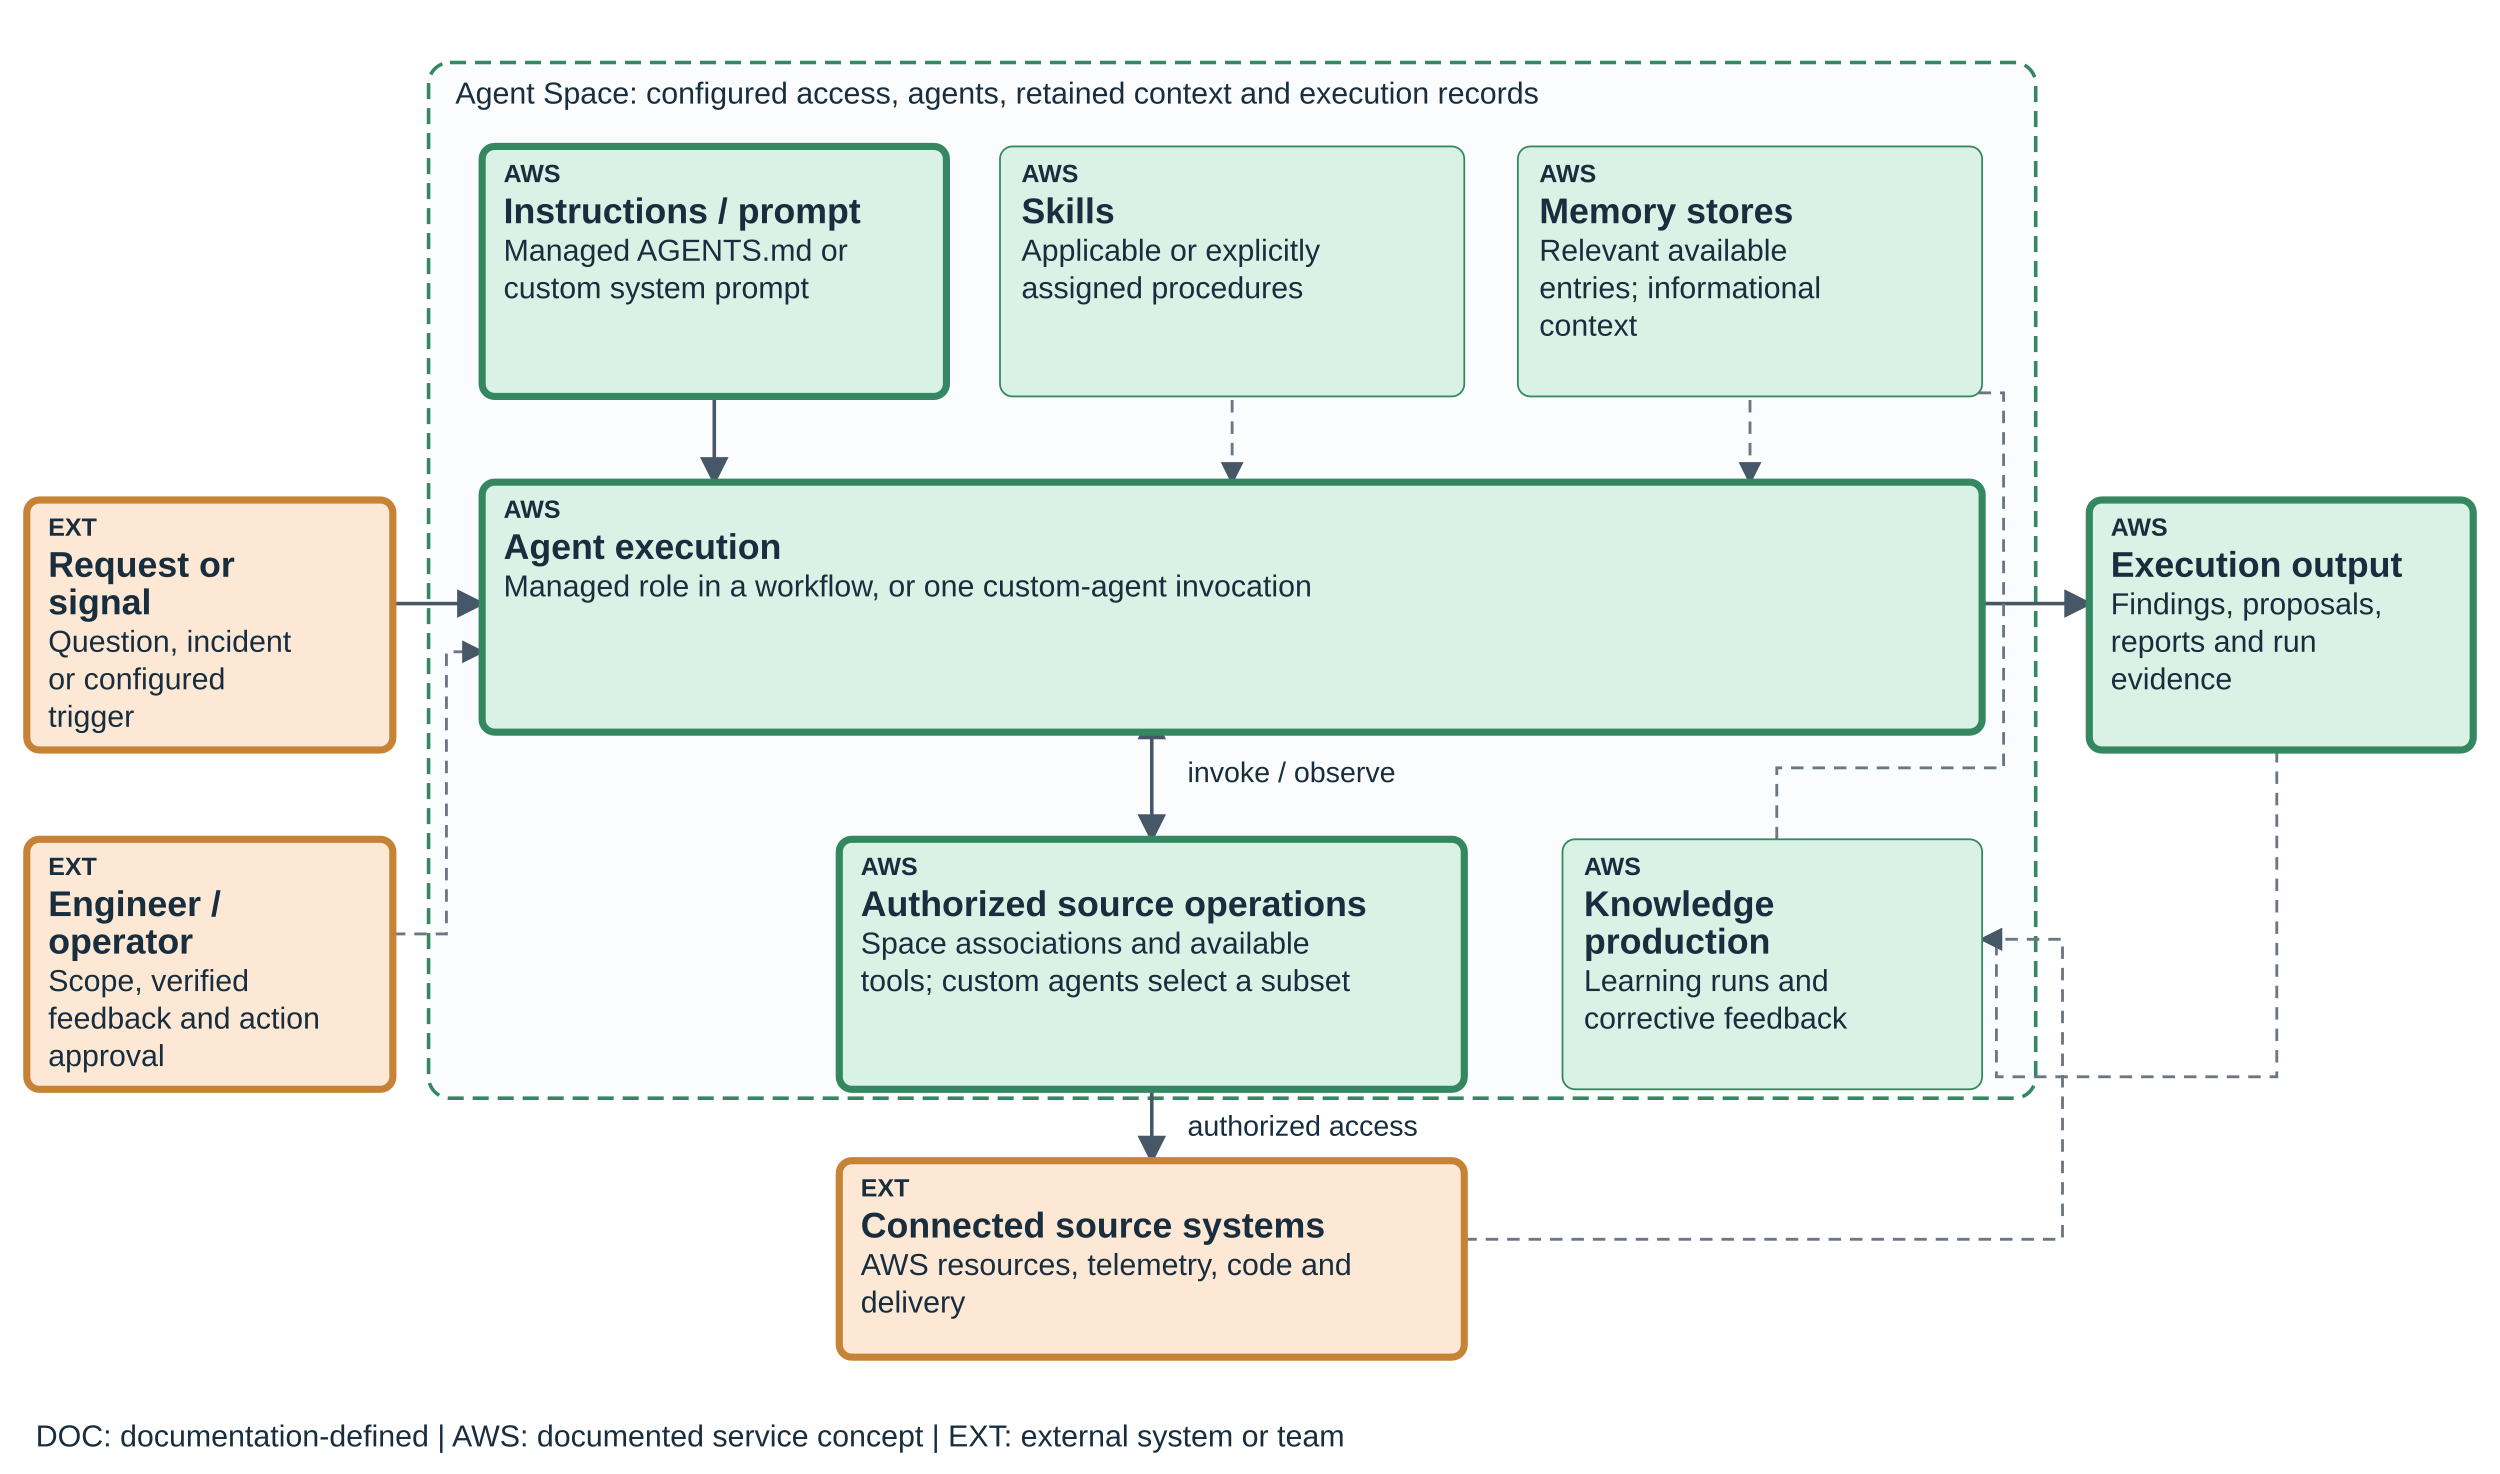
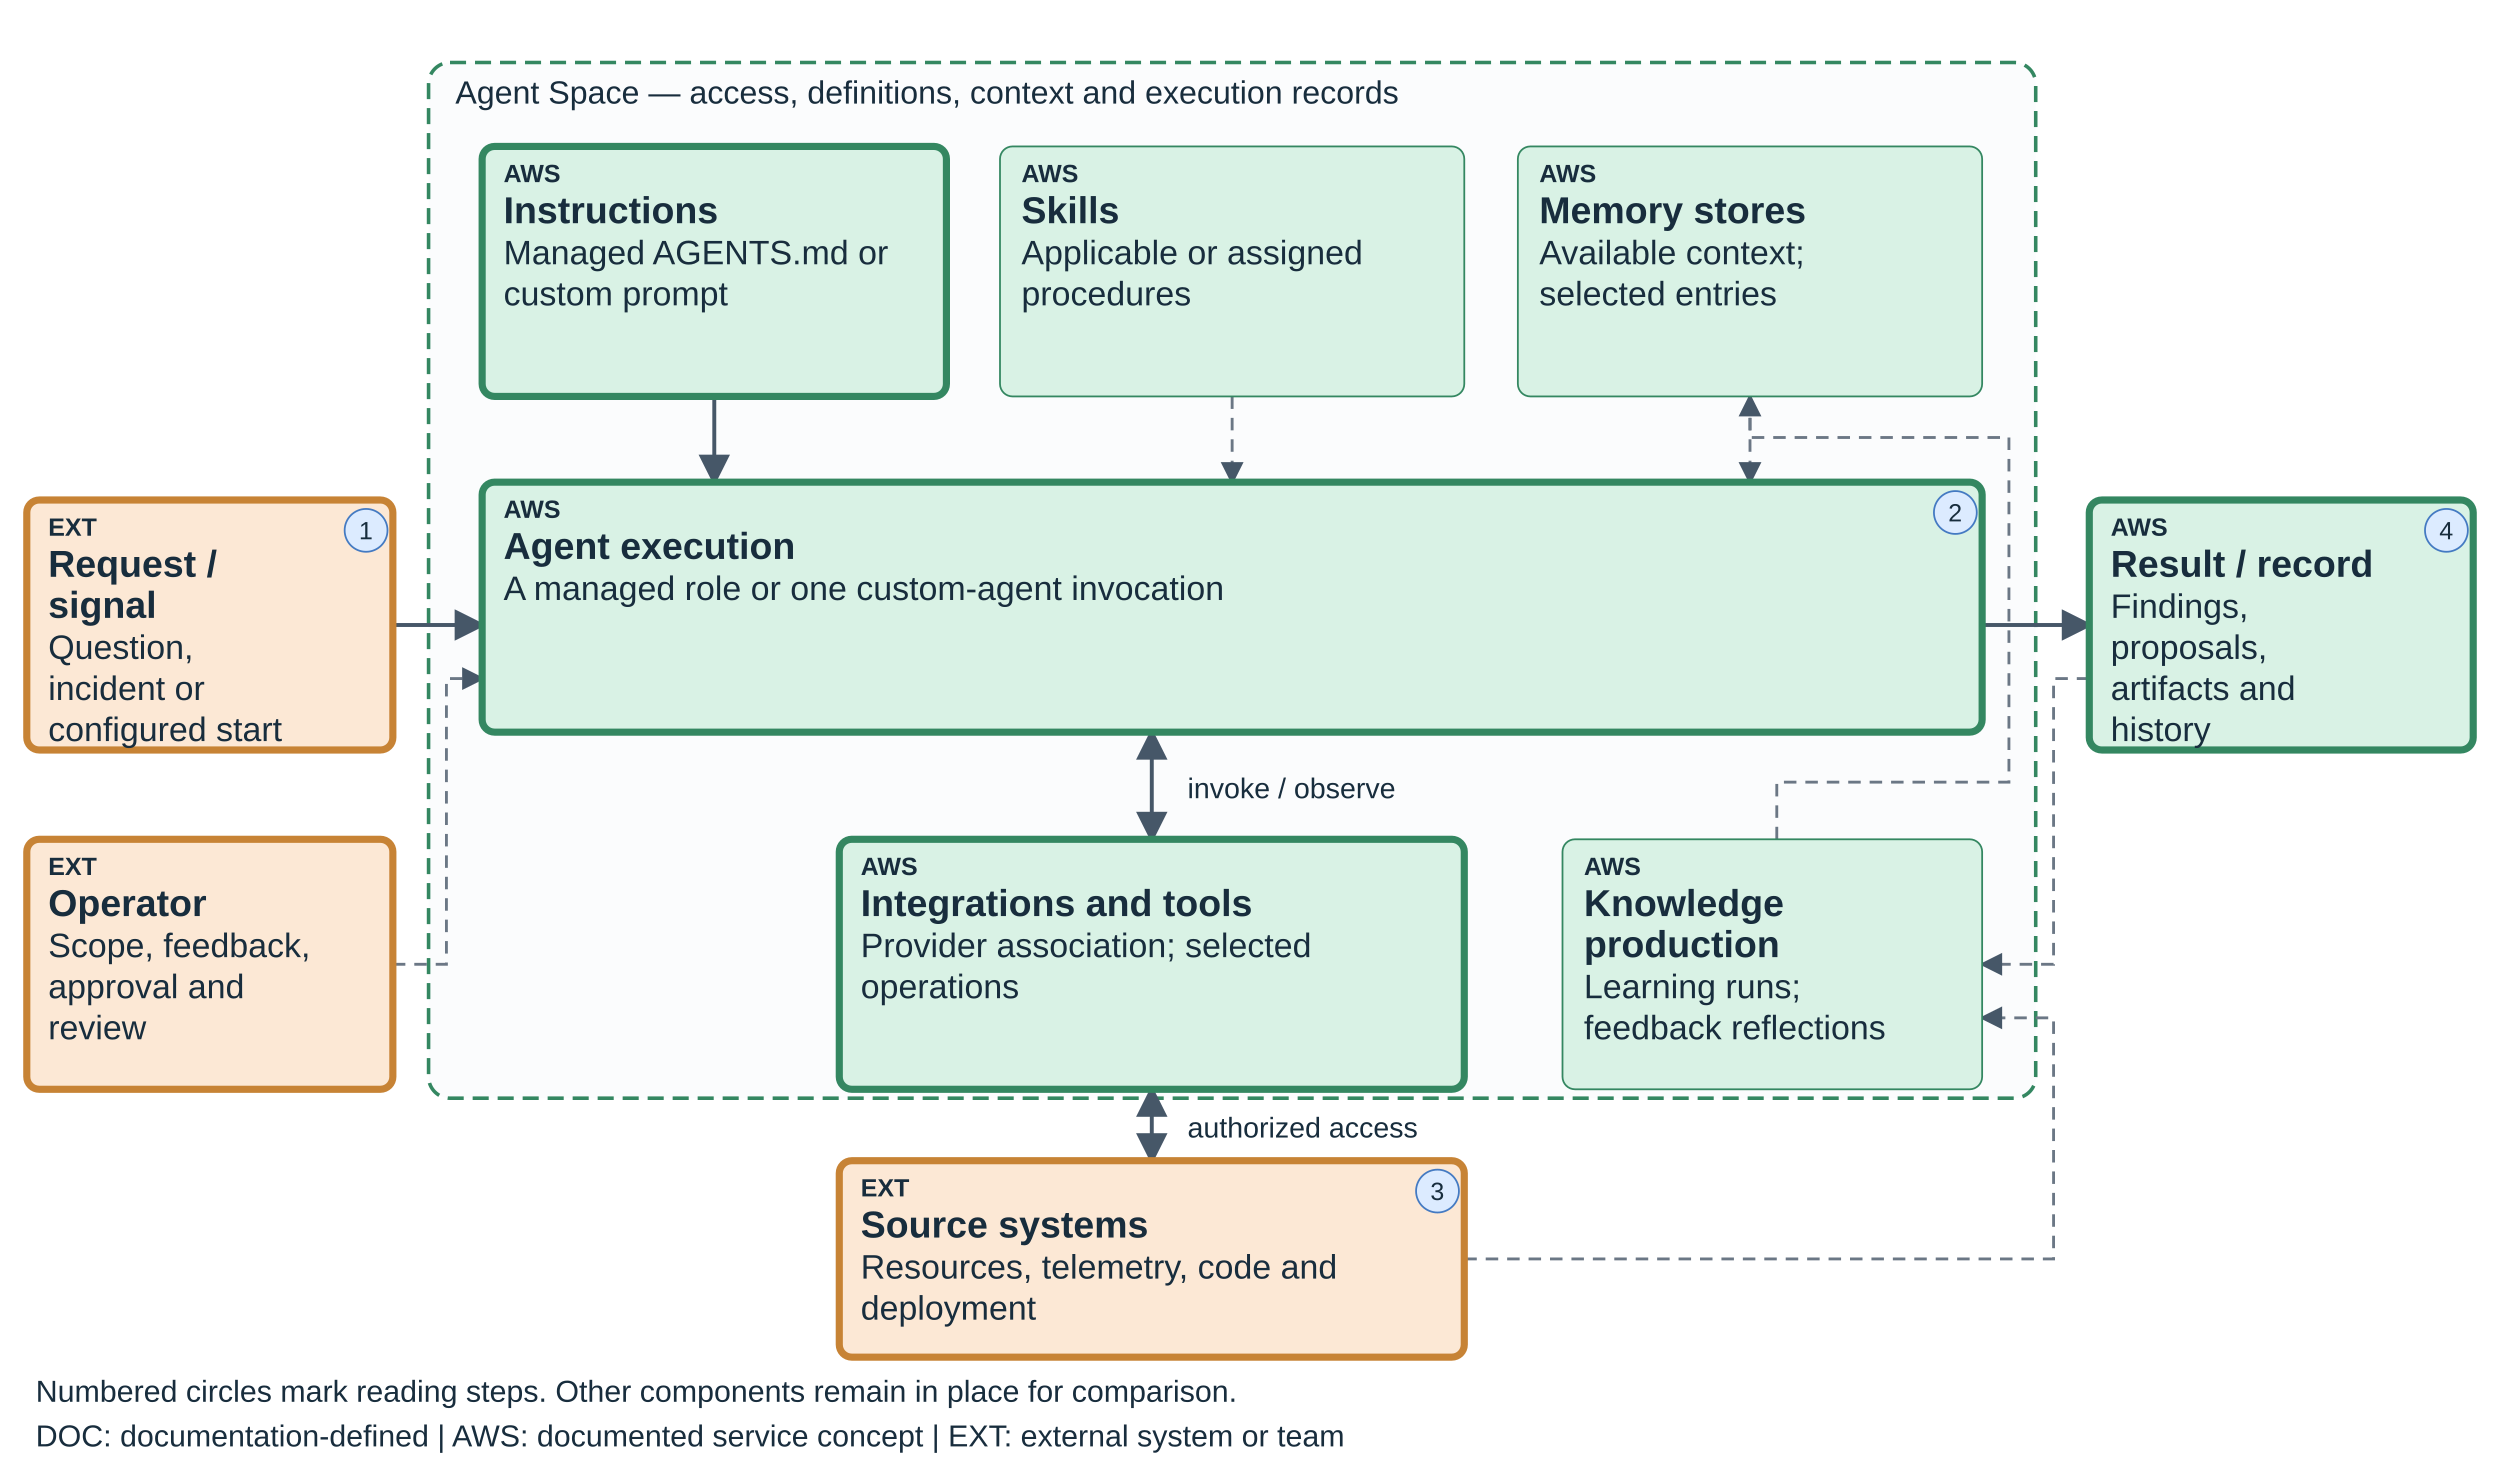
<svg xmlns="http://www.w3.org/2000/svg" viewBox="0 0 1400 825" role="img" aria-labelledby="teaching-devops-change-title teaching-devops-change-desc" data-diagram="teaching-devops-change" data-layout="teaching-fixed-v1" data-product="devops" data-view="change">
  <defs>
    <marker id="arrow" markerWidth="8" markerHeight="8" refX="7" refY="4" orient="auto-start-reverse">
      <path d="M0,0 L8,4 L0,8" fill="#465768" />
    </marker>
  </defs>
-   <style>text{font-family:Arial,sans-serif;fill:#182d3d}.label{font-size:20px;font-weight:600}.detail{font-size:17px}.tag{font-size:14px;font-weight:700}.edge{fill:none;stroke:#465768;stroke-width:2;marker-end:url(#arrow)}.edge-soft{fill:none;stroke:#6b7785;stroke-width:1.6;stroke-dasharray:7 5;marker-end:url(#arrow)}</style>
+   <style>text{font-family:Arial,sans-serif;fill:#182d3d}.label{font-size:21px;font-weight:600}.detail{font-size:19px}.tag{font-size:14px;font-weight:700}.edge{fill:none;stroke:#465768;stroke-width:2.2;marker-end:url(#arrow)}.edge-soft{fill:none;stroke:#6b7785;stroke-width:1.6;stroke-dasharray:7 5;marker-end:url(#arrow)}</style>
  <rect x="240" y="35" width="900" height="580" rx="12" fill="#fbfcfd" stroke="#348761" stroke-width="2" stroke-dasharray="9 5" />
-   <text x="255" y="58" font-size="17">Agent Space: configured access, agents, retained context and execution records</text>
-   <path data-edge="request-execution" class="edge" d="M220 338 H270" />
-   <path data-edge="instructions-execution" class="edge" d="M400 200 V270" />
-   <path data-edge="skills-execution" class="edge-soft" d="M690 200 V270" />
-   <path data-edge="knowledge-execution" class="edge-soft" d="M980 200 V270" />
-   <path data-edge="execution-result" class="edge" d="M1110 338 H1170" />
-   <path data-edge="execution-connections" class="edge" d="M645 400 V470" marker-start="url(#arrow)" />
-   <path data-edge="connections-sources" class="edge" d="M645 582 V650" marker-start="url(#arrow)" />
-   <text x="665" y="438" font-size="16">invoke / observe</text>
-   <text x="665" y="636" font-size="16">authorized access</text>
-   <path class="edge-soft" data-edge="result-learning" d="M1275 396 V603 H1118 V526 H1110" />
-   <path class="edge-soft" data-edge="learning-knowledge" d="M995 470 V430 H1122 V220 H980 V200" />
-   <path class="edge-soft" data-edge="sources-learning" d="M820 694 H1155 V526 H1110" />
-   <path class="edge-soft" data-edge="operator-execution" d="M220 523 H250 V365 H270" />
+   <text x="255" y="58" font-size="18">Agent Space — access, definitions, context and execution records</text>
+   <path data-edge="request-execution" class="edge" d="M220 350 H270" />
+   <path data-edge="instructions-execution" class="edge" d="M400 222 V270" />
+   <path data-edge="skills-execution" class="edge-soft" d="M690 222 V270" />
+   <path data-edge="knowledge-execution" class="edge-soft" d="M980 222 V270" />
+   <path data-edge="execution-result" class="edge" d="M1110 350 H1170" />
+   <path data-edge="execution-connections" class="edge" d="M645 410 V470" marker-start="url(#arrow)" />
+   <path data-edge="connections-sources" class="edge" d="M645 610 V650" marker-start="url(#arrow)" />
+   <text x="665" y="447" font-size="16">invoke / observe</text>
+   <text x="665" y="637" font-size="16">authorized access</text>
+   <path class="edge-soft" data-edge="result-learning" d="M1170 380 H1150 V540 H1110" />
+   <path class="edge-soft" data-edge="learning-knowledge" d="M995 470 V438 H1125 V245 H980 V222" />
+   <path class="edge-soft" data-edge="sources-learning" d="M820 705 H1150 V570 H1110" />
+   <path class="edge-soft" data-edge="operator-execution" d="M220 540 H250 V380 H270" />
  <g data-node="request" data-box="15,280,205,140" data-owner="external">
    <rect x="15" y="280" width="205" height="140" rx="7" fill="#FCE8D5" stroke="#C78335" stroke-width="4" />
    <text class="tag" x="27" y="300">EXT</text>
-     <text class="label" x="27" y="323">Request or</text>
-     <text class="label" x="27" y="344">signal</text>
-     <text class="detail" x="27" y="365">Question, incident</text>
-     <text class="detail" x="27" y="386">or configured</text>
-     <text class="detail" x="27" y="407">trigger</text>
+     <text class="label" x="27" y="323">Request /</text>
+     <text class="label" x="27" y="346">signal</text>
+     <text class="detail" x="27" y="369">Question,</text>
+     <text class="detail" x="27" y="392">incident or</text>
+     <text class="detail" x="27" y="415">configured start</text>
+     <circle data-reading-step="1" cx="205" cy="297" r="12" fill="#DCEBFF" stroke="#447AC2" />
+     <text x="201" y="302" font-size="14">1</text>
  </g>
  <g data-node="instructions" data-box="270,82,260,140" data-owner="aws">
    <rect x="270" y="82" width="260" height="140" rx="7" fill="#D9F2E5" stroke="#348761" stroke-width="4" />
    <text class="tag" x="282" y="102">AWS</text>
-     <text class="label" x="282" y="125">Instructions / prompt</text>
-     <text class="detail" x="282" y="146">Managed AGENTS.md or</text>
-     <text class="detail" x="282" y="167">custom system prompt</text>
+     <text class="label" x="282" y="125">Instructions</text>
+     <text class="detail" x="282" y="148">Managed AGENTS.md or</text>
+     <text class="detail" x="282" y="171">custom prompt</text>
  </g>
  <g data-node="skills" data-box="560,82,260,140" data-owner="aws">
    <rect x="560" y="82" width="260" height="140" rx="7" fill="#D9F2E5" stroke="#348761" stroke-width="1" />
    <text class="tag" x="572" y="102">AWS</text>
    <text class="label" x="572" y="125">Skills</text>
-     <text class="detail" x="572" y="146">Applicable or explicitly</text>
-     <text class="detail" x="572" y="167">assigned procedures</text>
+     <text class="detail" x="572" y="148">Applicable or assigned</text>
+     <text class="detail" x="572" y="171">procedures</text>
  </g>
  <g data-node="knowledge" data-box="850,82,260,140" data-owner="aws">
    <rect x="850" y="82" width="260" height="140" rx="7" fill="#D9F2E5" stroke="#348761" stroke-width="1" />
    <text class="tag" x="862" y="102">AWS</text>
    <text class="label" x="862" y="125">Memory stores</text>
-     <text class="detail" x="862" y="146">Relevant available</text>
-     <text class="detail" x="862" y="167">entries; informational</text>
-     <text class="detail" x="862" y="188">context</text>
+     <text class="detail" x="862" y="148">Available context;</text>
+     <text class="detail" x="862" y="171">selected entries</text>
  </g>
  <g data-node="execution" data-box="270,270,840,140" data-owner="aws">
    <rect x="270" y="270" width="840" height="140" rx="7" fill="#D9F2E5" stroke="#348761" stroke-width="4" />
    <text class="tag" x="282" y="290">AWS</text>
    <text class="label" x="282" y="313">Agent execution</text>
-     <text class="detail" x="282" y="334">Managed role in a workflow, or one custom-agent invocation</text>
+     <text class="detail" x="282" y="336">A managed role or one custom-agent invocation</text>
+     <circle data-reading-step="2" cx="1095" cy="287" r="12" fill="#DCEBFF" stroke="#447AC2" />
+     <text x="1091" y="292" font-size="14">2</text>
  </g>
  <g data-node="connections" data-box="470,470,350,140" data-owner="aws">
    <rect x="470" y="470" width="350" height="140" rx="7" fill="#D9F2E5" stroke="#348761" stroke-width="4" />
    <text class="tag" x="482" y="490">AWS</text>
-     <text class="label" x="482" y="513">Authorized source operations</text>
-     <text class="detail" x="482" y="534">Space associations and available</text>
-     <text class="detail" x="482" y="555">tools; custom agents select a subset</text>
+     <text class="label" x="482" y="513">Integrations and tools</text>
+     <text class="detail" x="482" y="536">Provider association; selected</text>
+     <text class="detail" x="482" y="559">operations</text>
  </g>
  <g data-node="learning" data-box="875,470,235,140" data-owner="aws">
    <rect x="875" y="470" width="235" height="140" rx="7" fill="#D9F2E5" stroke="#348761" stroke-width="1" />
    <text class="tag" x="887" y="490">AWS</text>
    <text class="label" x="887" y="513">Knowledge</text>
-     <text class="label" x="887" y="534">production</text>
-     <text class="detail" x="887" y="555">Learning runs and</text>
-     <text class="detail" x="887" y="576">corrective feedback</text>
+     <text class="label" x="887" y="536">production</text>
+     <text class="detail" x="887" y="559">Learning runs;</text>
+     <text class="detail" x="887" y="582">feedback reflections</text>
  </g>
  <g data-node="sources" data-box="470,650,350,110" data-owner="external">
    <rect x="470" y="650" width="350" height="110" rx="7" fill="#FCE8D5" stroke="#C78335" stroke-width="4" />
    <text class="tag" x="482" y="670">EXT</text>
-     <text class="label" x="482" y="693">Connected source systems</text>
-     <text class="detail" x="482" y="714">AWS resources, telemetry, code and</text>
-     <text class="detail" x="482" y="735">delivery</text>
+     <text class="label" x="482" y="693">Source systems</text>
+     <text class="detail" x="482" y="716">Resources, telemetry, code and</text>
+     <text class="detail" x="482" y="739">deployment</text>
+     <circle data-reading-step="3" cx="805" cy="667" r="12" fill="#DCEBFF" stroke="#447AC2" />
+     <text x="801" y="672" font-size="14">3</text>
  </g>
  <g data-node="result" data-box="1170,280,215,140" data-owner="aws">
    <rect x="1170" y="280" width="215" height="140" rx="7" fill="#D9F2E5" stroke="#348761" stroke-width="4" />
    <text class="tag" x="1182" y="300">AWS</text>
-     <text class="label" x="1182" y="323">Execution output</text>
-     <text class="detail" x="1182" y="344">Findings, proposals,</text>
-     <text class="detail" x="1182" y="365">reports and run</text>
-     <text class="detail" x="1182" y="386">evidence</text>
+     <text class="label" x="1182" y="323">Result / record</text>
+     <text class="detail" x="1182" y="346">Findings,</text>
+     <text class="detail" x="1182" y="369">proposals,</text>
+     <text class="detail" x="1182" y="392">artifacts and</text>
+     <text class="detail" x="1182" y="415">history</text>
+     <circle data-reading-step="4" cx="1370" cy="297" r="12" fill="#DCEBFF" stroke="#447AC2" />
+     <text x="1366" y="302" font-size="14">4</text>
  </g>
  <g data-node="operator" data-box="15,470,205,140" data-owner="external">
    <rect x="15" y="470" width="205" height="140" rx="7" fill="#FCE8D5" stroke="#C78335" stroke-width="4" />
    <text class="tag" x="27" y="490">EXT</text>
-     <text class="label" x="27" y="513">Engineer /</text>
-     <text class="label" x="27" y="534">operator</text>
-     <text class="detail" x="27" y="555">Scope, verified</text>
-     <text class="detail" x="27" y="576">feedback and action</text>
-     <text class="detail" x="27" y="597">approval</text>
+     <text class="label" x="27" y="513">Operator</text>
+     <text class="detail" x="27" y="536">Scope, feedback,</text>
+     <text class="detail" x="27" y="559">approval and</text>
+     <text class="detail" x="27" y="582">review</text>
  </g>
+   <text x="20" y="785" font-size="17">Numbered circles mark reading steps. Other components remain in place for comparison.</text>
  <text x="20" y="810" font-size="17">DOC: documentation-defined  |  AWS: documented service concept  |  EXT: external system or team</text>
</svg>
